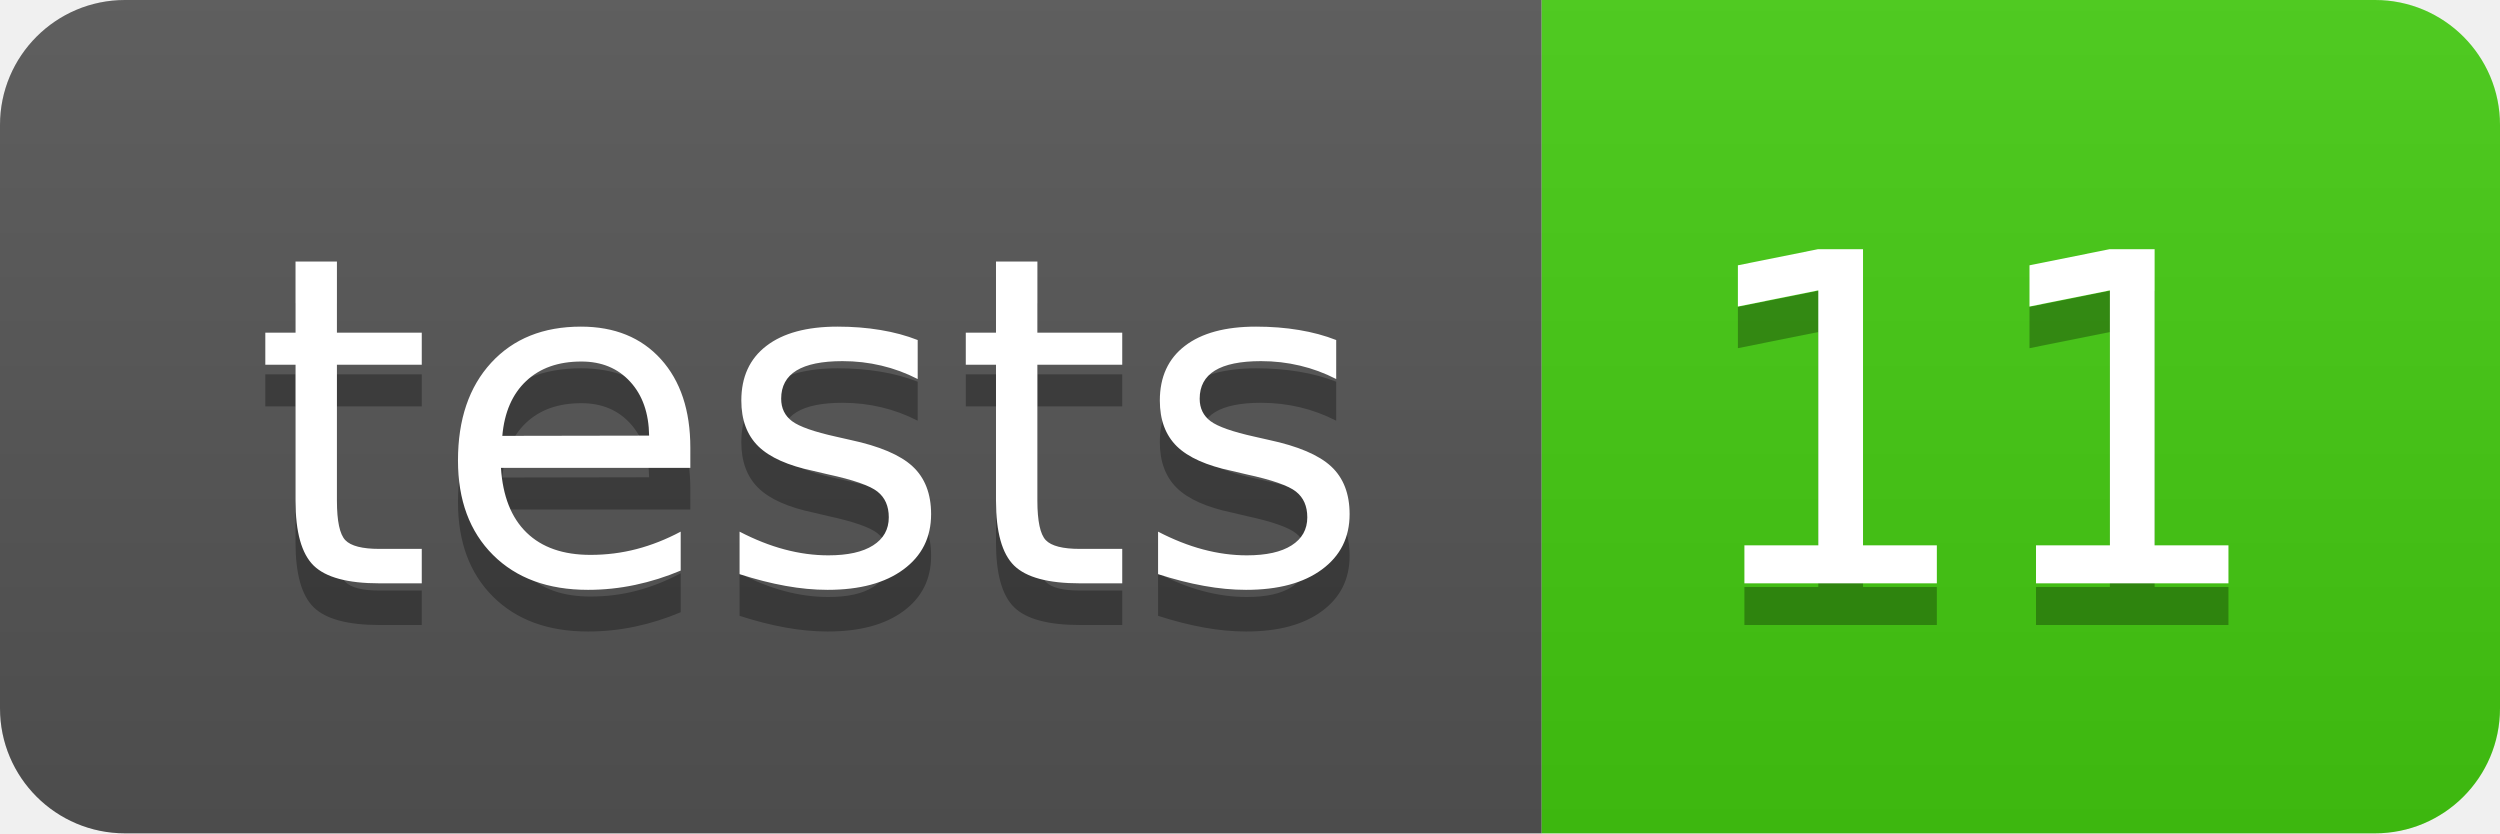
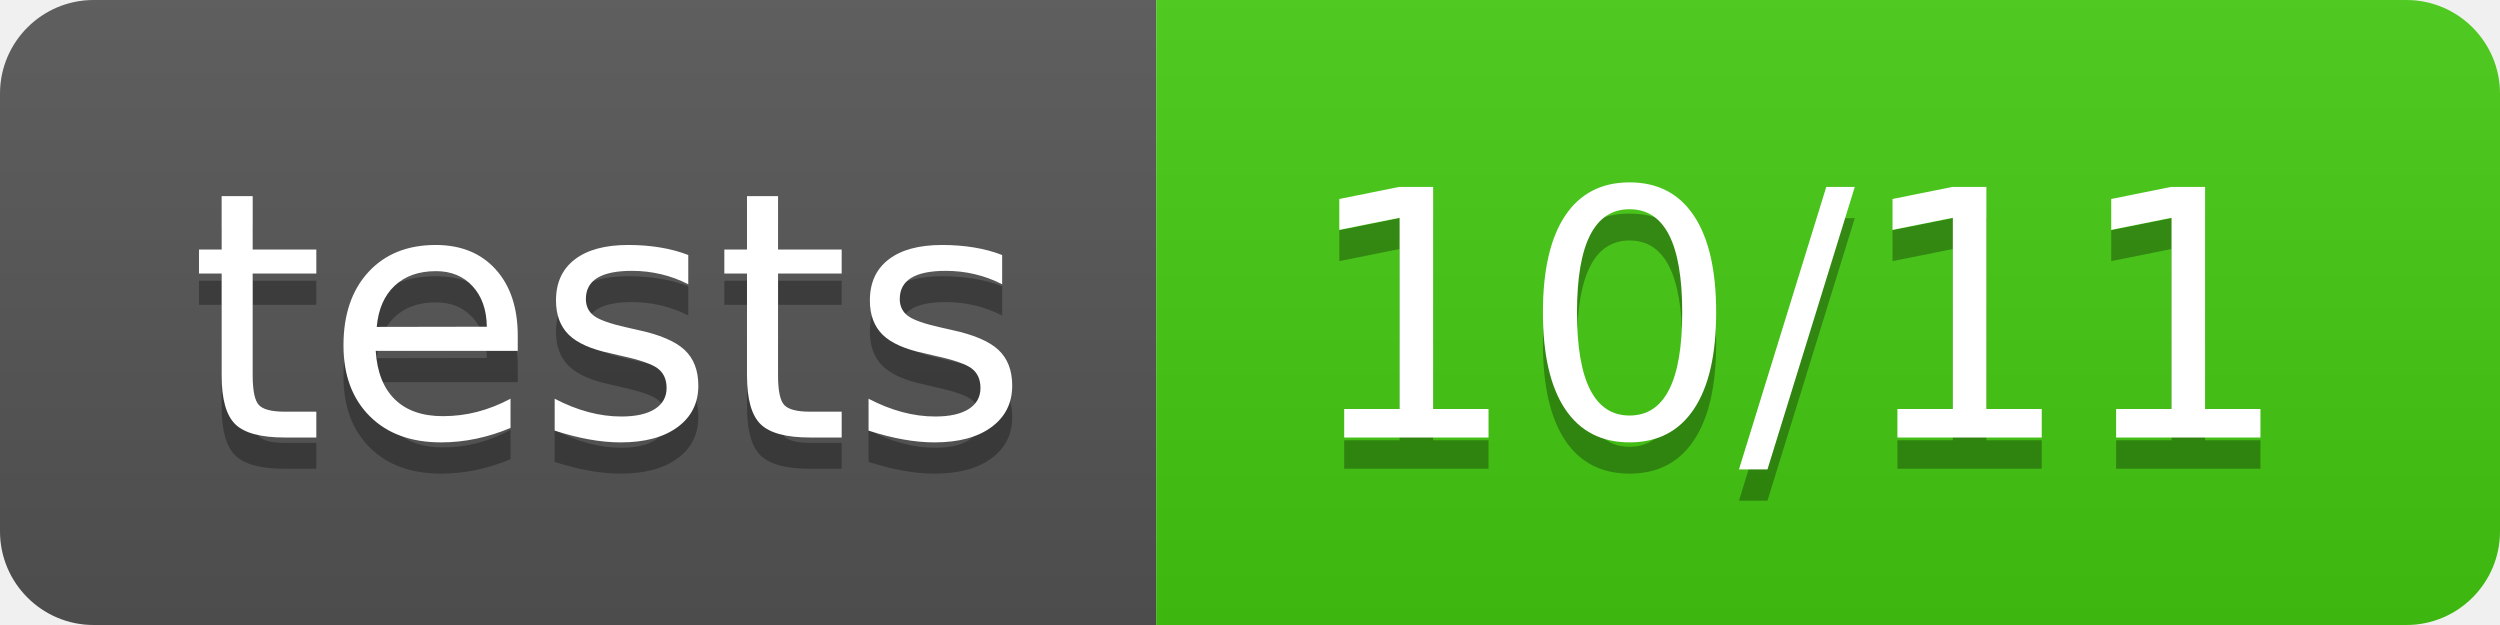
- <svg xmlns="http://www.w3.org/2000/svg" width="60" height="20" role="img" aria-label="tests: 11">
+ <svg xmlns="http://www.w3.org/2000/svg" width="80" height="20" role="img" aria-label="tests: 10/11">
  <linearGradient id="s" x2="0" y2="100%">
    <stop offset="0" stop-color="#bbb" stop-opacity=".1" />
    <stop offset="1" stop-opacity=".1" />
  </linearGradient>
  <clipPath id="r">
-     <rect width="60" height="20" rx="3" fill="#fff" />
+     <rect width="80" height="20" rx="3" fill="#fff" />
  </clipPath>
  <g clip-path="url(#r)">
    <rect width="37" height="20" fill="#555" />
-     <rect x="37" width="23" height="20" fill="#4c1" />
-     <rect width="60" height="20" fill="url(#s)" />
+     <rect x="37" width="43" height="20" fill="#4c1" />
+     <rect width="80" height="20" fill="url(#s)" />
  </g>
  <g fill="#fff" text-anchor="middle" font-family="Verdana,Geneva,DejaVu Sans,sans-serif" text-rendering="geometricPrecision" font-size="110">
    <text aria-hidden="true" x="195" y="150" fill="#010101" fill-opacity=".3" transform="scale(.1)" textLength="270">tests</text>
    <text x="195" y="140" transform="scale(.1)" fill="#fff" textLength="270">tests</text>
-     <text aria-hidden="true" x="475" y="150" fill="#010101" fill-opacity=".3" transform="scale(.1)" textLength="130">11</text>
-     <text x="475" y="140" transform="scale(.1)" fill="#fff" textLength="130">11</text>
+     <text aria-hidden="true" x="575" y="150" fill="#010101" fill-opacity=".3" transform="scale(.1)" textLength="330">10/11</text>
+     <text x="575" y="140" transform="scale(.1)" fill="#fff" textLength="330">10/11</text>
  </g>
</svg>
